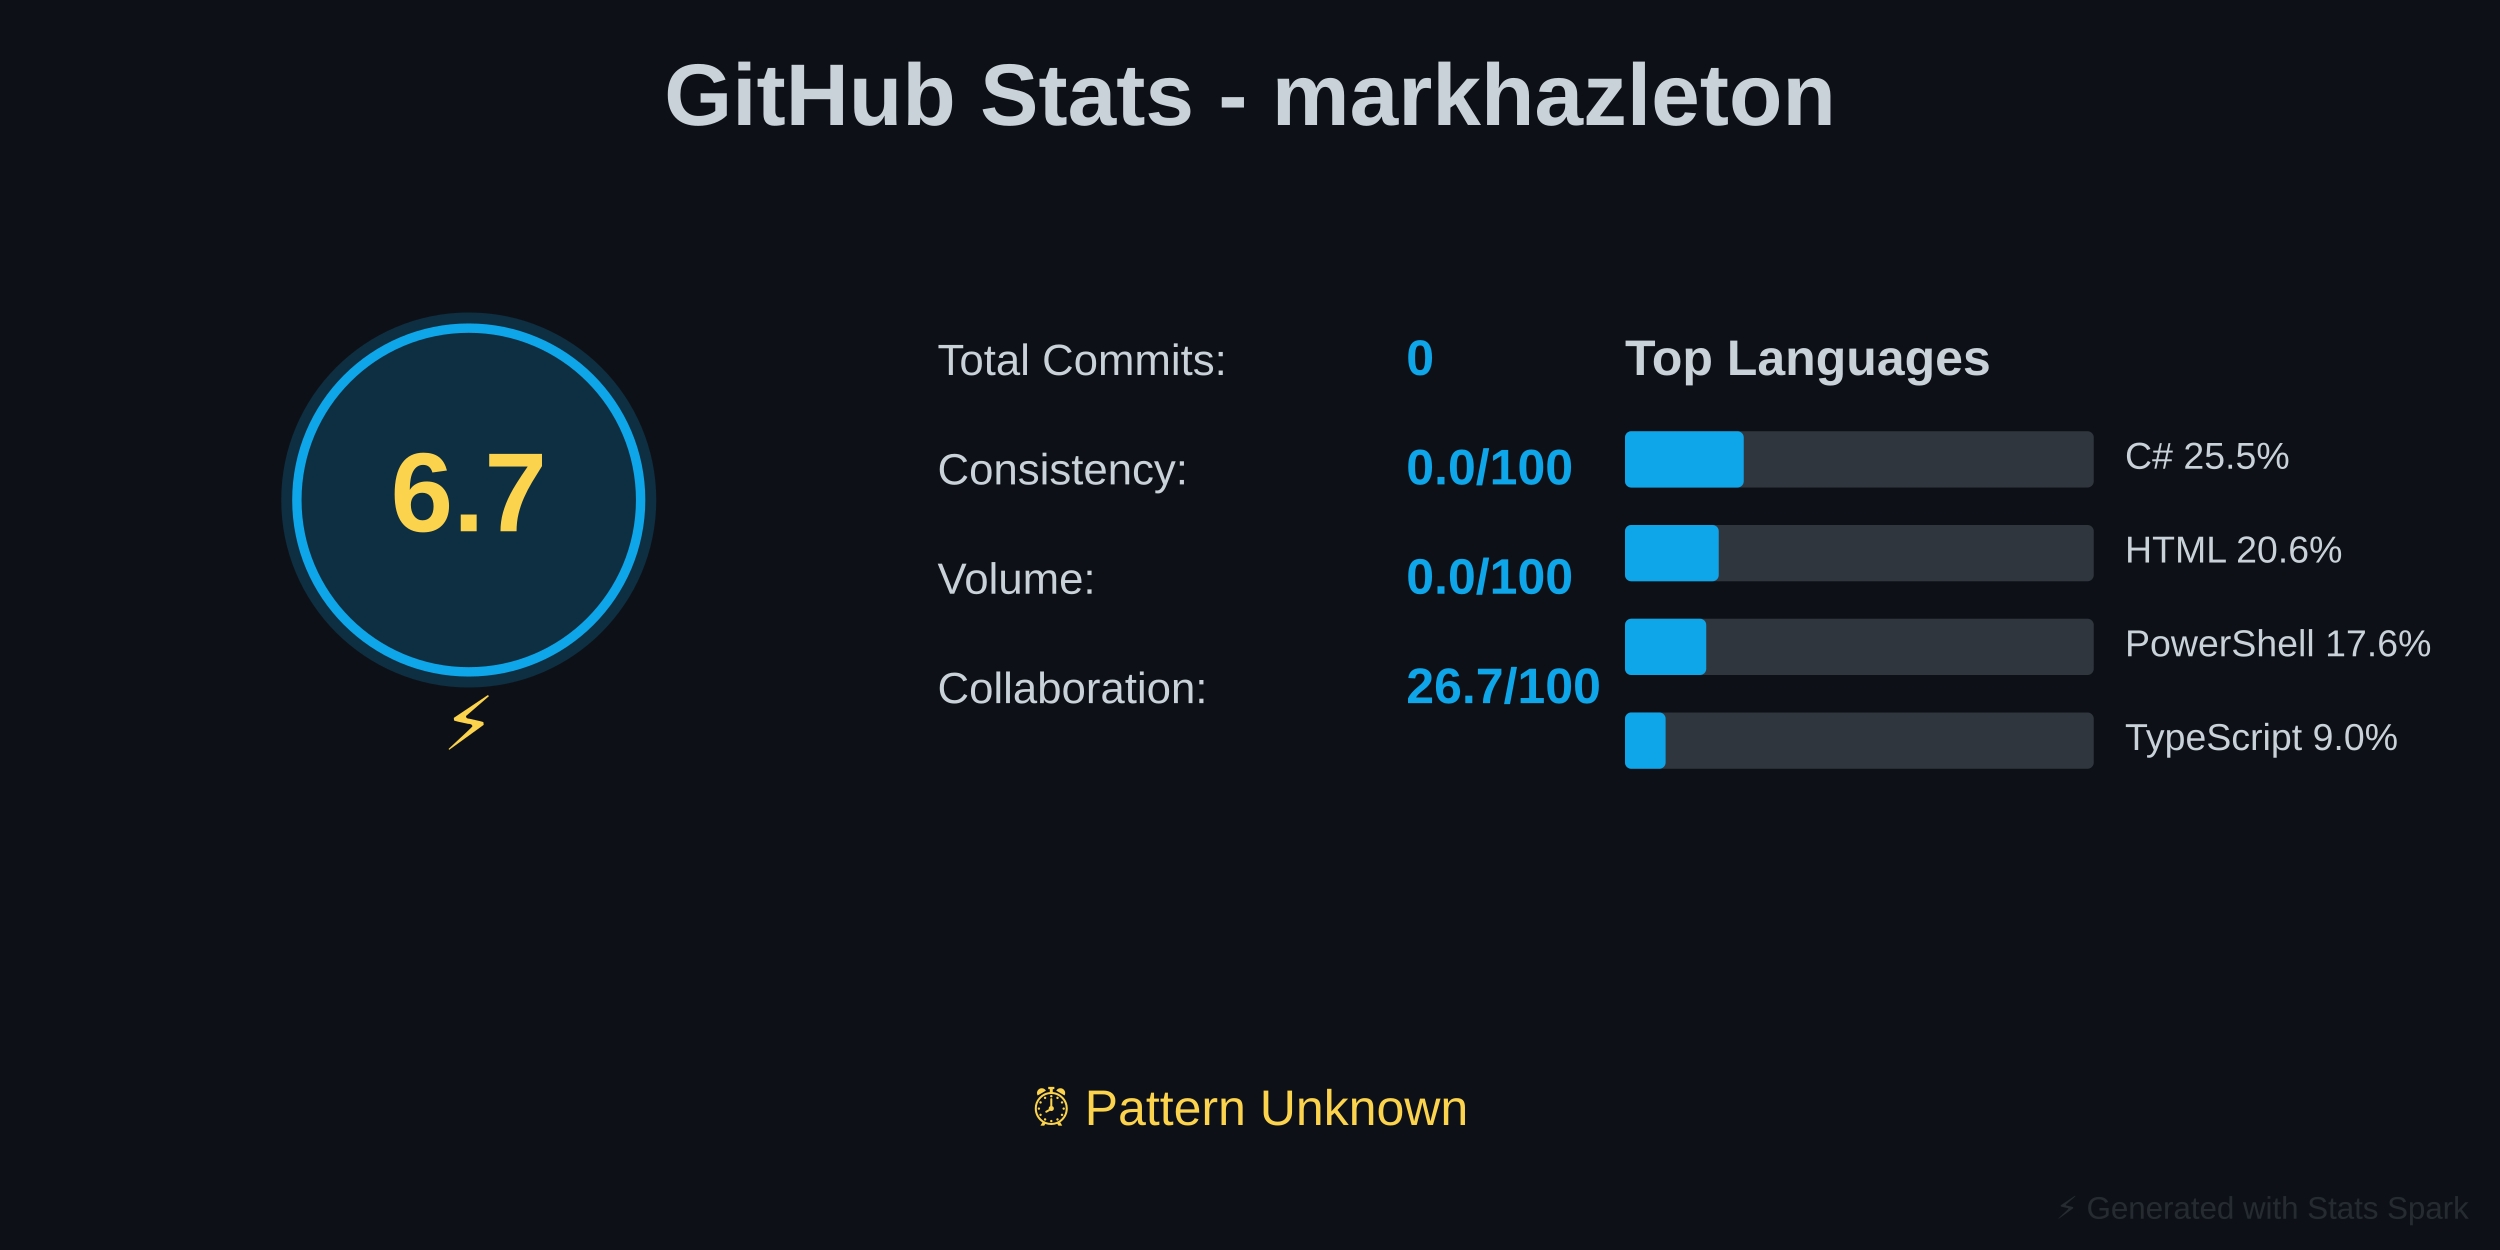
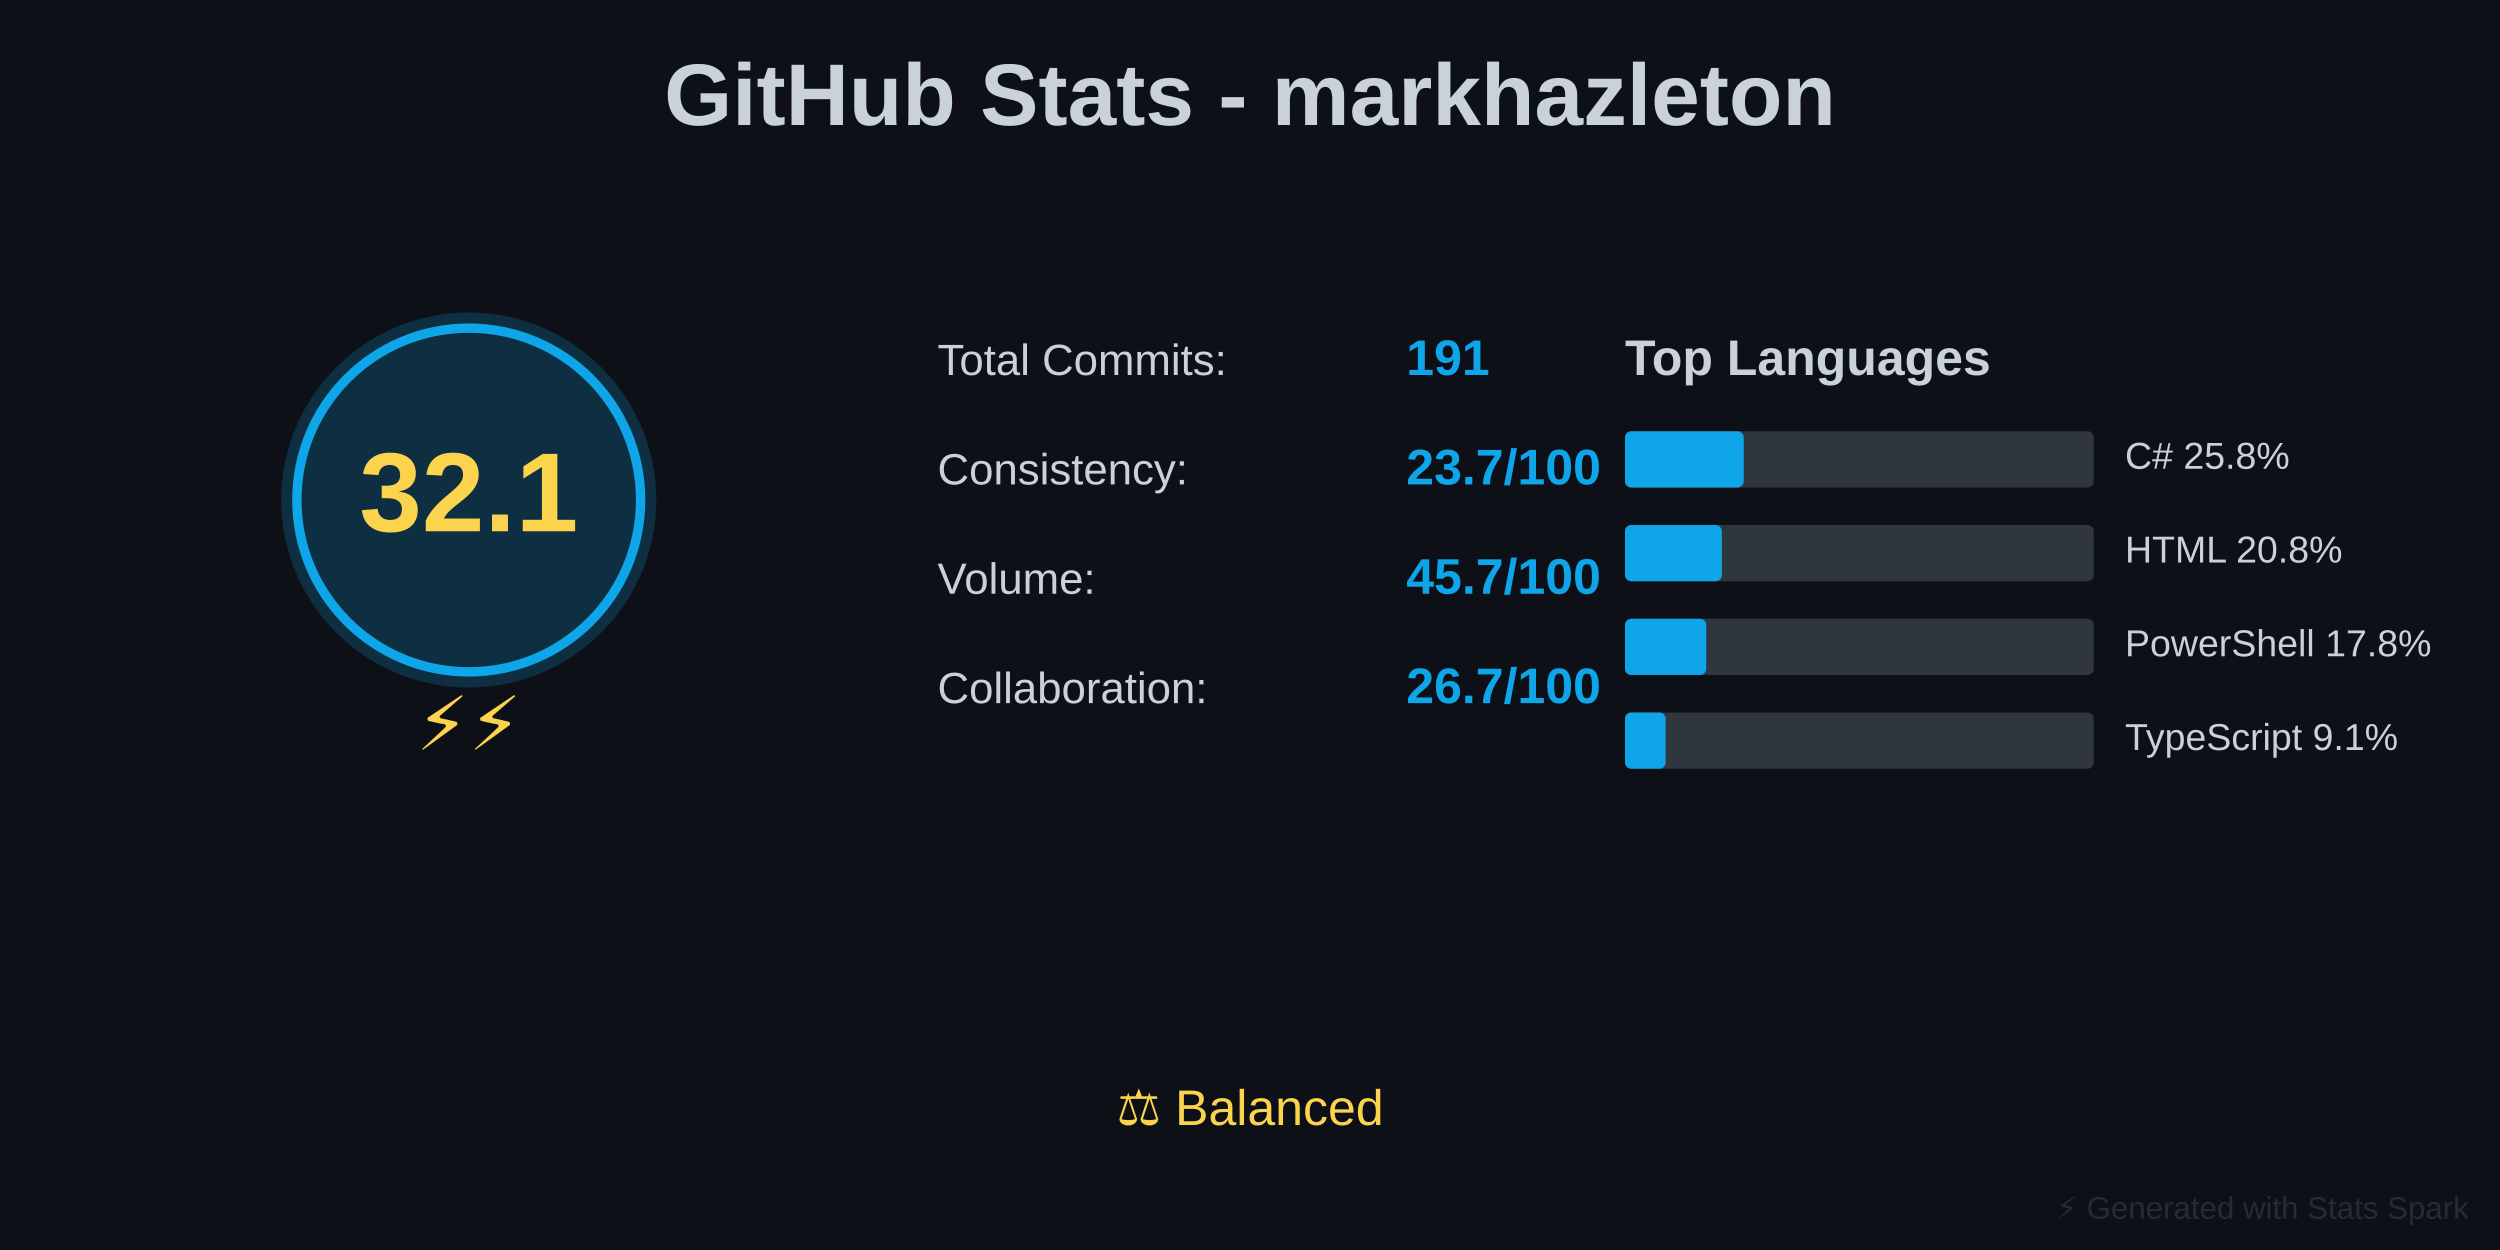
<svg xmlns="http://www.w3.org/2000/svg" baseProfile="full" height="400" version="1.1" width="800">
  <defs />
  <rect fill="#0D1117" height="400" width="800" x="0" y="0" />
  <text fill="#C9D1D9" font-family="Arial, sans-serif" font-size="28px" font-weight="bold" text-anchor="middle" x="400" y="40">GitHub Stats - markhazleton</text>
  <circle cx="150" cy="160" fill="#0EA5E9" opacity="0.2" r="60" />
  <circle cx="150" cy="160" fill="none" r="55" stroke="#0EA5E9" stroke-width="3" />
-   <text fill="#FCD34D" font-family="Arial, sans-serif" font-size="36px" font-weight="bold" text-anchor="middle" x="150" y="170">6.7</text>
-   <text fill="#FCD34D" font-family="Arial, sans-serif" font-size="24px" text-anchor="middle" x="150" y="240">⚡</text>
+   <text fill="#FCD34D" font-family="Arial, sans-serif" font-size="36px" font-weight="bold" text-anchor="middle" x="150" y="170">32.1</text>
+   <text fill="#FCD34D" font-family="Arial, sans-serif" font-size="24px" text-anchor="middle" x="150" y="240">⚡⚡</text>
  <text fill="#C9D1D9" font-family="Arial, sans-serif" font-size="14px" x="300" y="120">Total Commits:</text>
-   <text fill="#0EA5E9" font-family="Arial, sans-serif" font-size="16px" font-weight="bold" x="450" y="120">0</text>
+   <text fill="#0EA5E9" font-family="Arial, sans-serif" font-size="16px" font-weight="bold" x="450" y="120">191</text>
  <text fill="#C9D1D9" font-family="Arial, sans-serif" font-size="14px" x="300" y="155">Consistency:</text>
-   <text fill="#0EA5E9" font-family="Arial, sans-serif" font-size="16px" font-weight="bold" x="450" y="155">0.0/100</text>
+   <text fill="#0EA5E9" font-family="Arial, sans-serif" font-size="16px" font-weight="bold" x="450" y="155">23.7/100</text>
  <text fill="#C9D1D9" font-family="Arial, sans-serif" font-size="14px" x="300" y="190">Volume:</text>
-   <text fill="#0EA5E9" font-family="Arial, sans-serif" font-size="16px" font-weight="bold" x="450" y="190">0.0/100</text>
+   <text fill="#0EA5E9" font-family="Arial, sans-serif" font-size="16px" font-weight="bold" x="450" y="190">45.7/100</text>
  <text fill="#C9D1D9" font-family="Arial, sans-serif" font-size="14px" x="300" y="225">Collaboration:</text>
  <text fill="#0EA5E9" font-family="Arial, sans-serif" font-size="16px" font-weight="bold" x="450" y="225">26.7/100</text>
  <text fill="#C9D1D9" font-family="Arial, sans-serif" font-size="16px" font-weight="bold" x="520" y="120">Top Languages</text>
  <rect fill="#30363D" height="18" rx="2" width="150" x="520" y="138" />
  <rect fill="#0EA5E9" height="18" rx="2" width="38" x="520" y="138" />
-   <text fill="#C9D1D9" font-family="Arial, sans-serif" font-size="12px" x="680" y="150">C# 25.5%</text>
+   <text fill="#C9D1D9" font-family="Arial, sans-serif" font-size="12px" x="680" y="150">C# 25.8%</text>
  <rect fill="#30363D" height="18" rx="2" width="150" x="520" y="168" />
-   <rect fill="#0EA5E9" height="18" rx="2" width="30" x="520" y="168" />
-   <text fill="#C9D1D9" font-family="Arial, sans-serif" font-size="12px" x="680" y="180">HTML 20.6%</text>
+   <rect fill="#0EA5E9" height="18" rx="2" width="31" x="520" y="168" />
+   <text fill="#C9D1D9" font-family="Arial, sans-serif" font-size="12px" x="680" y="180">HTML 20.8%</text>
  <rect fill="#30363D" height="18" rx="2" width="150" x="520" y="198" />
  <rect fill="#0EA5E9" height="18" rx="2" width="26" x="520" y="198" />
-   <text fill="#C9D1D9" font-family="Arial, sans-serif" font-size="12px" x="680" y="210">PowerShell 17.6%</text>
+   <text fill="#C9D1D9" font-family="Arial, sans-serif" font-size="12px" x="680" y="210">PowerShell 17.8%</text>
  <rect fill="#30363D" height="18" rx="2" width="150" x="520" y="228" />
  <rect fill="#0EA5E9" height="18" rx="2" width="13" x="520" y="228" />
-   <text fill="#C9D1D9" font-family="Arial, sans-serif" font-size="12px" x="680" y="240">TypeScript 9.0%</text>
-   <text fill="#FCD34D" font-family="Arial, sans-serif" font-size="16px" text-anchor="middle" x="400" y="360">⏰ Pattern Unknown</text>
+   <text fill="#C9D1D9" font-family="Arial, sans-serif" font-size="12px" x="680" y="240">TypeScript 9.1%</text>
+   <text fill="#FCD34D" font-family="Arial, sans-serif" font-size="16px" text-anchor="middle" x="400" y="360">⚖️ Balanced</text>
  <text fill="#30363D" font-family="Arial, sans-serif" font-size="10px" opacity="0.7" text-anchor="end" x="790" y="390">⚡ Generated with Stats Spark</text>
</svg>
